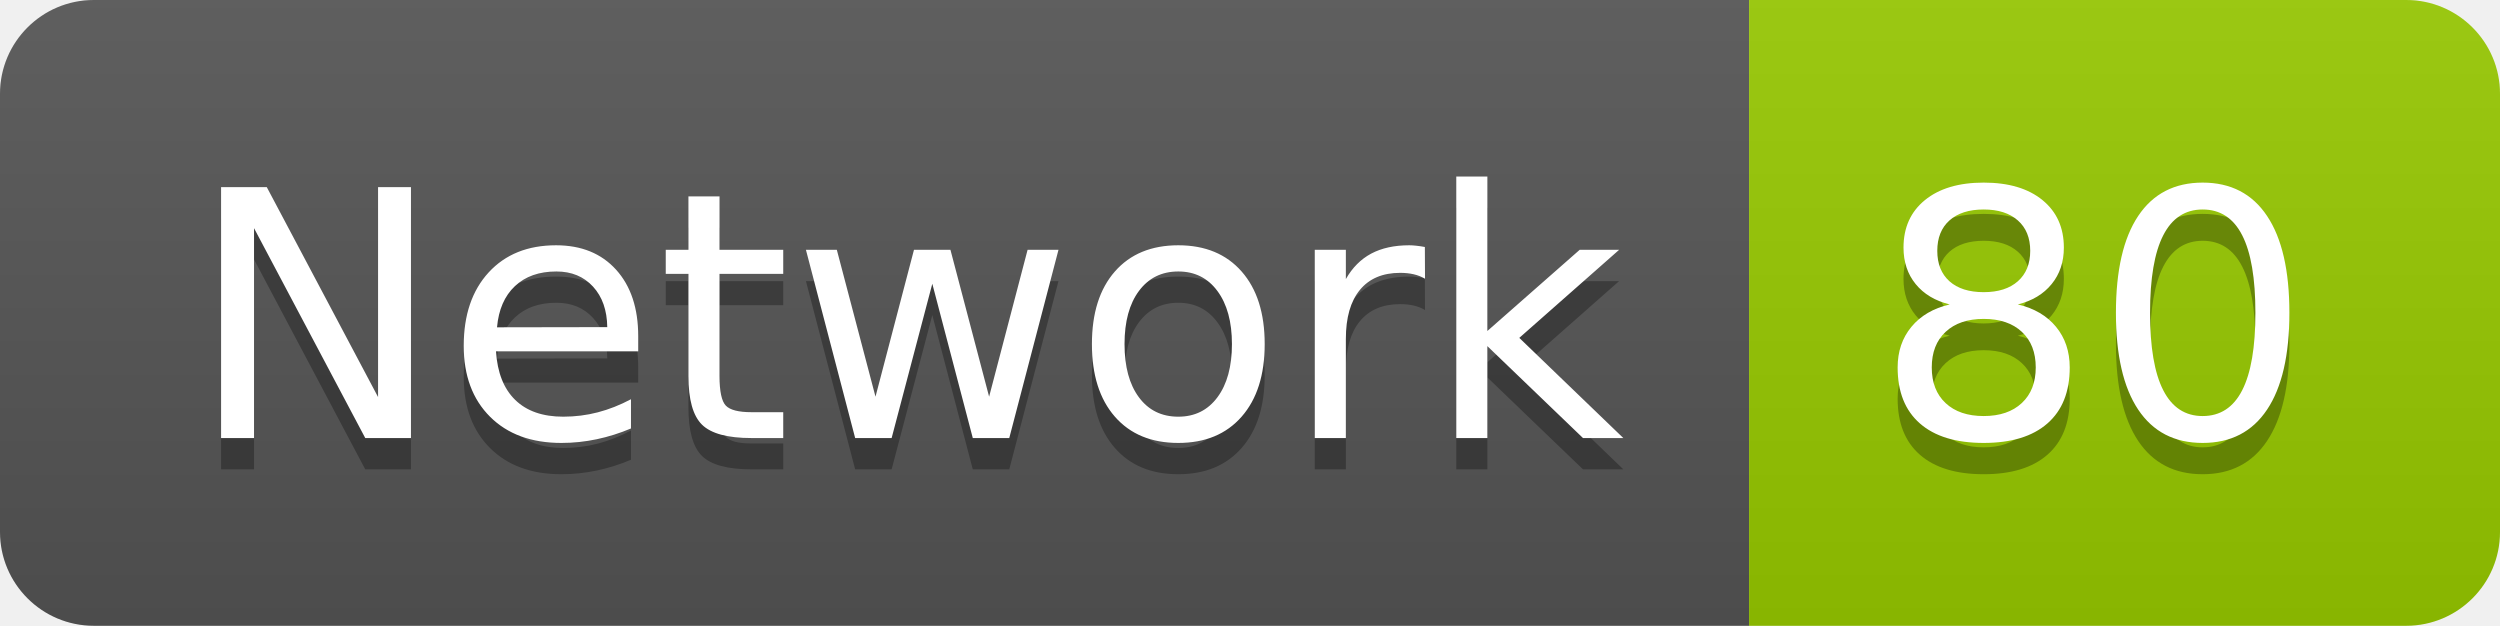
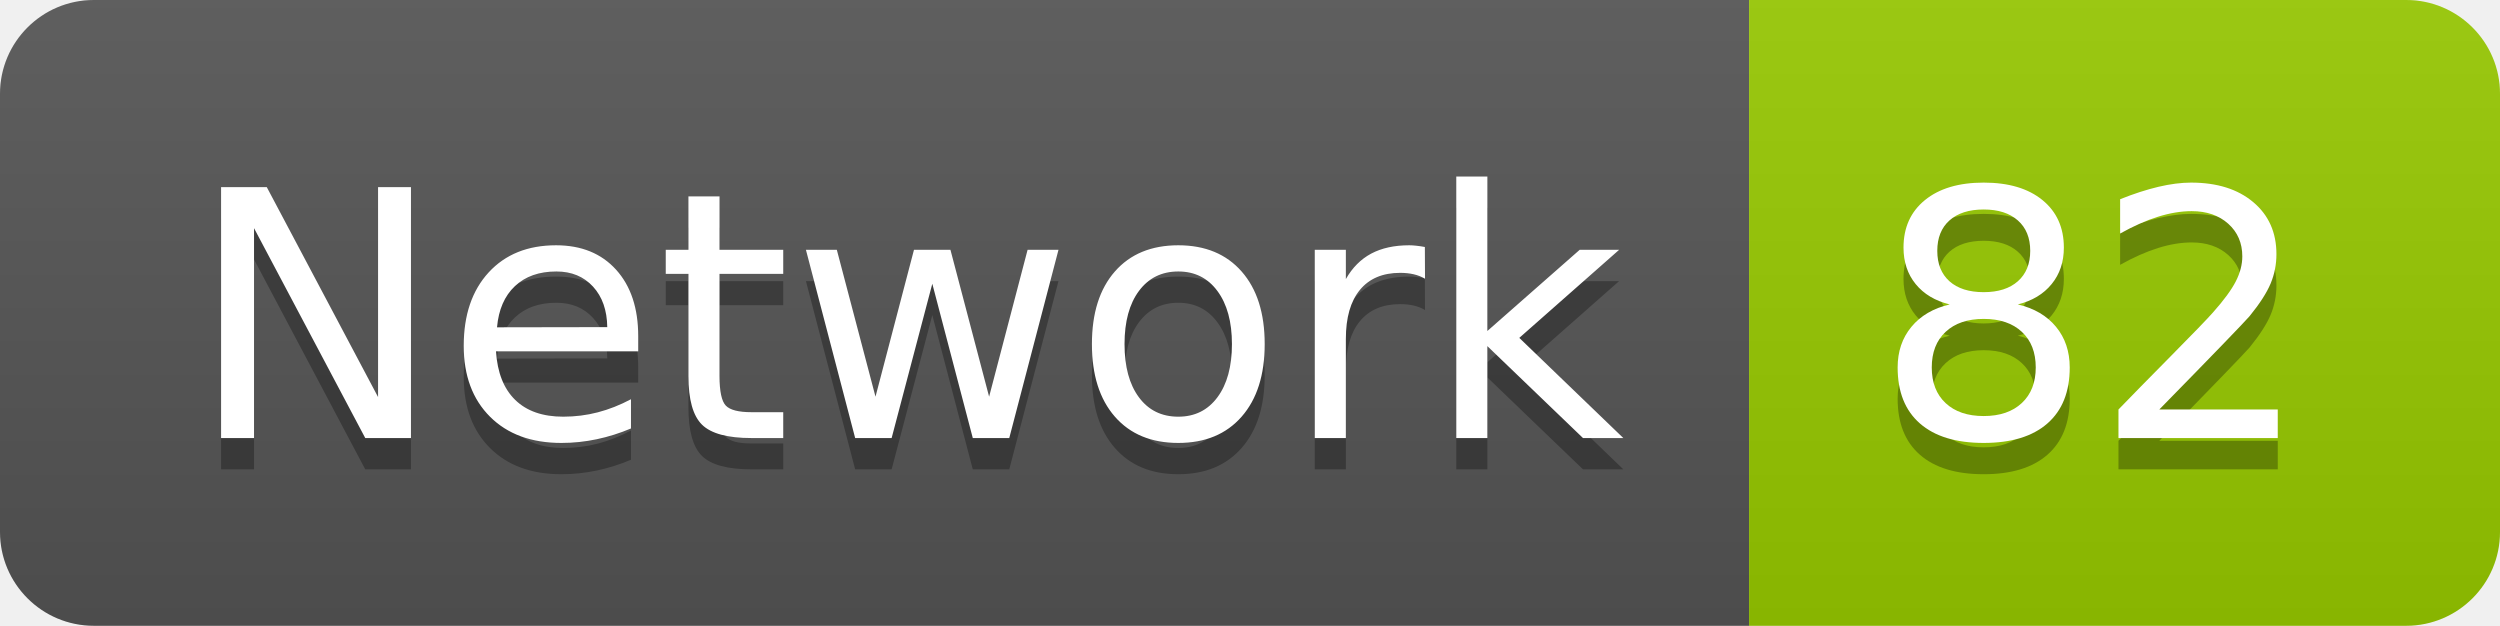
<svg xmlns="http://www.w3.org/2000/svg" width="79.9" height="20">
  <linearGradient id="smooth" x2="0" y2="100%">
    <stop offset="0" stop-color="#bbb" stop-opacity=".1" />
    <stop offset="1" stop-opacity=".1" />
  </linearGradient>
  <clipPath id="round">
    <rect width="79.9" height="20" rx="3" fill="#fff" />
  </clipPath>
  <g clip-path="url(#round)">
    <rect width="55.9" height="20" fill="#555" />
    <rect x="55.9" width="24.0" height="20" fill="#97CA00" />
    <rect width="79.9" height="20" fill="url(#smooth)" />
  </g>
  <g fill="#fff" text-anchor="middle" font-family="DejaVu Sans,Verdana,Geneva,sans-serif" font-size="110">
    <text x="289.5" y="150" fill="#010101" fill-opacity=".3" transform="scale(0.1)" textLength="459.0" lengthAdjust="spacing">Network</text>
    <text x="289.5" y="140" transform="scale(0.1)" textLength="459.0" lengthAdjust="spacing">Network</text>
-     <text x="669.0" y="150" fill="#010101" fill-opacity=".3" transform="scale(0.1)" textLength="140.0" lengthAdjust="spacing">80</text>
-     <text x="669.0" y="140" transform="scale(0.1)" textLength="140.0" lengthAdjust="spacing">80</text>
+     <text x="669.0" y="150" fill="#010101" fill-opacity=".3" transform="scale(0.1)" textLength="140.0" lengthAdjust="spacing">82</text>
+     <text x="669.0" y="140" transform="scale(0.1)" textLength="140.0" lengthAdjust="spacing">82</text>
  </g>
</svg>
